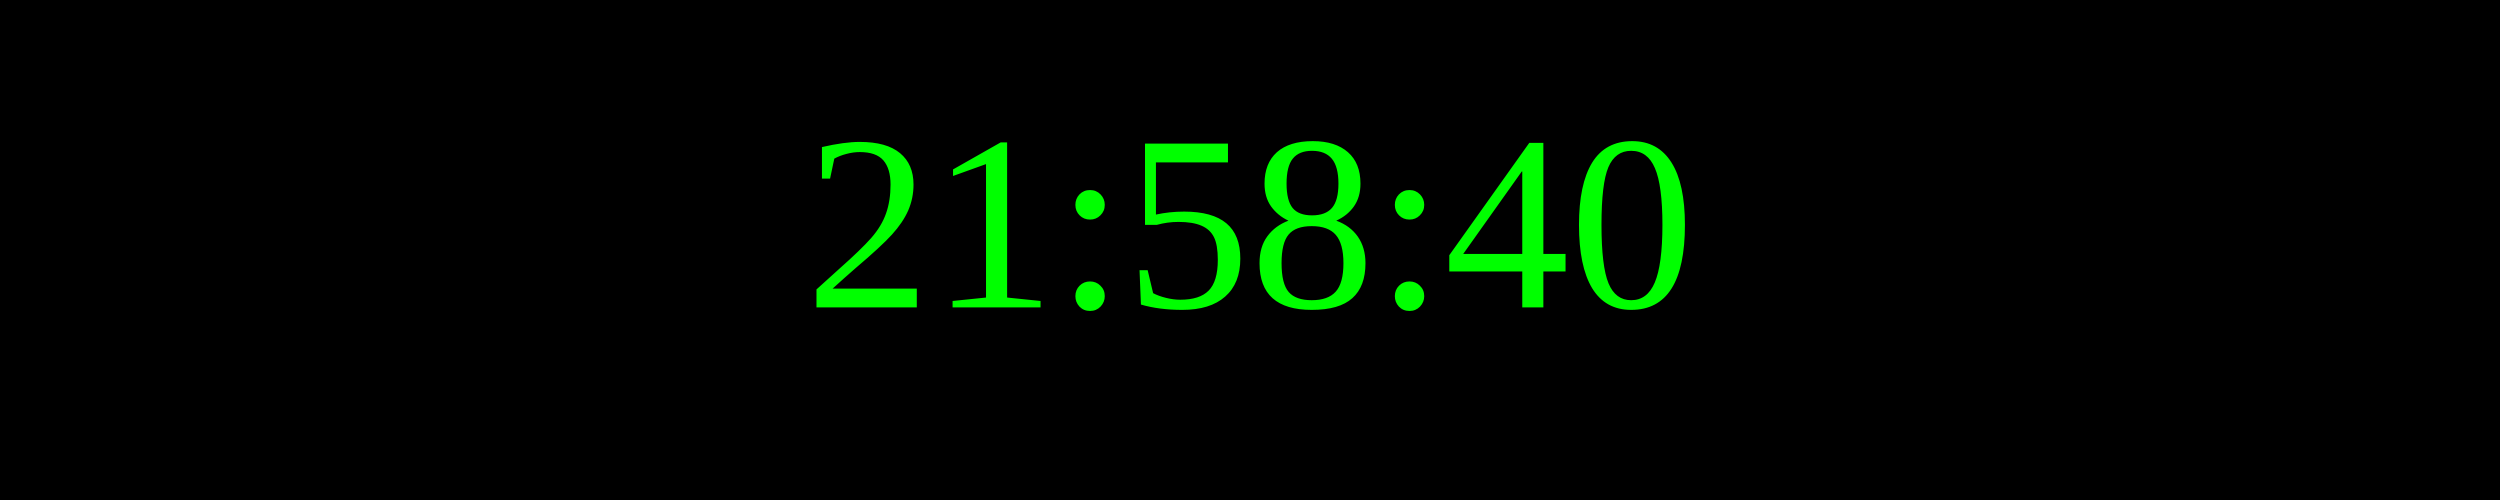
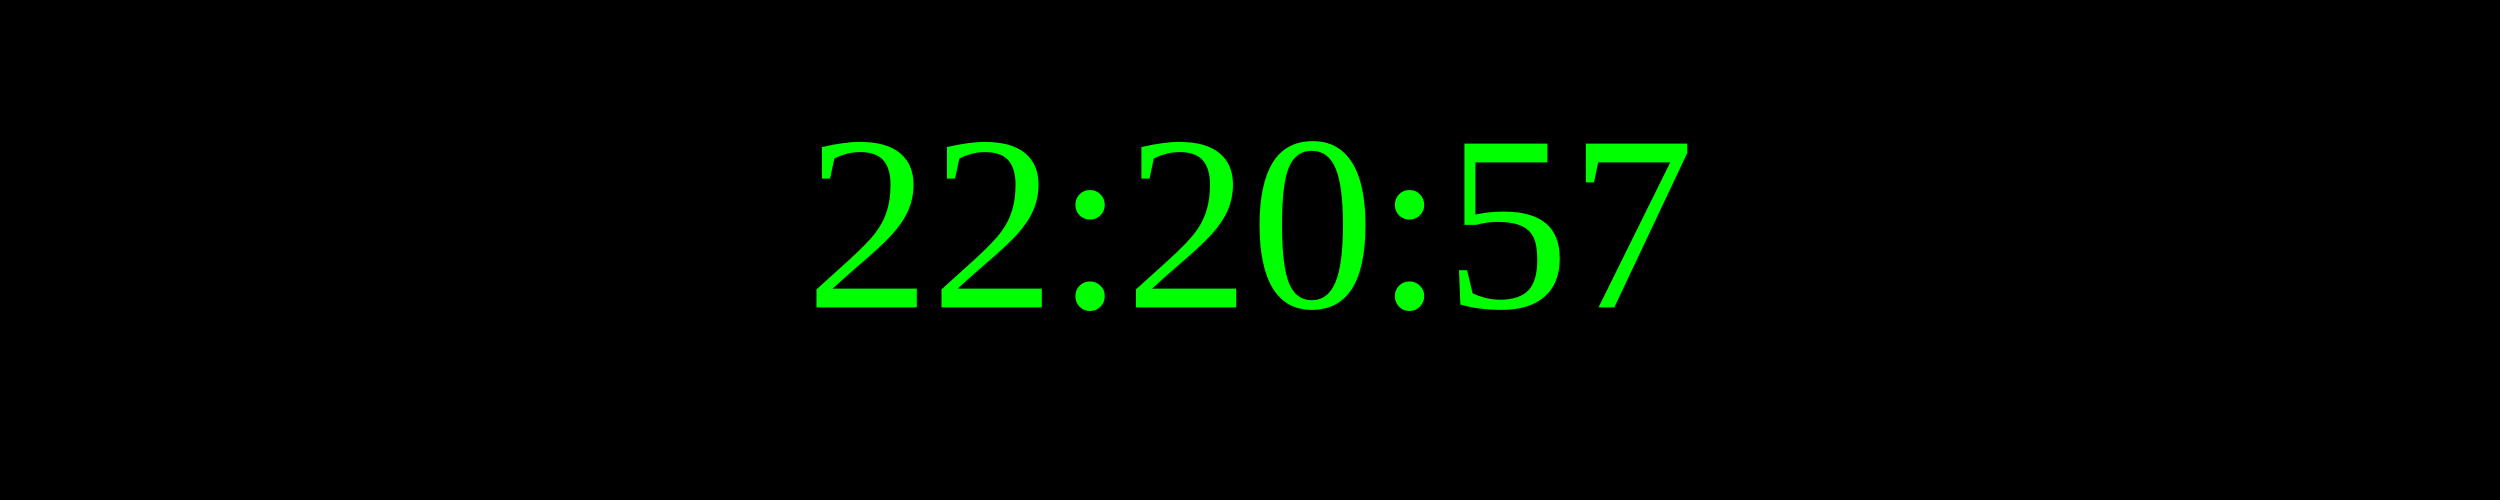
<svg xmlns="http://www.w3.org/2000/svg" width="250" height="50">
  <rect width="100%" height="100%" fill="black" />
  <text x="50%" y="50%" font-size="25" fill="lime" text-anchor="middle" dominant-baseline="middle">
- 21:58:40
+ 22:20:57
</text>
</svg>
